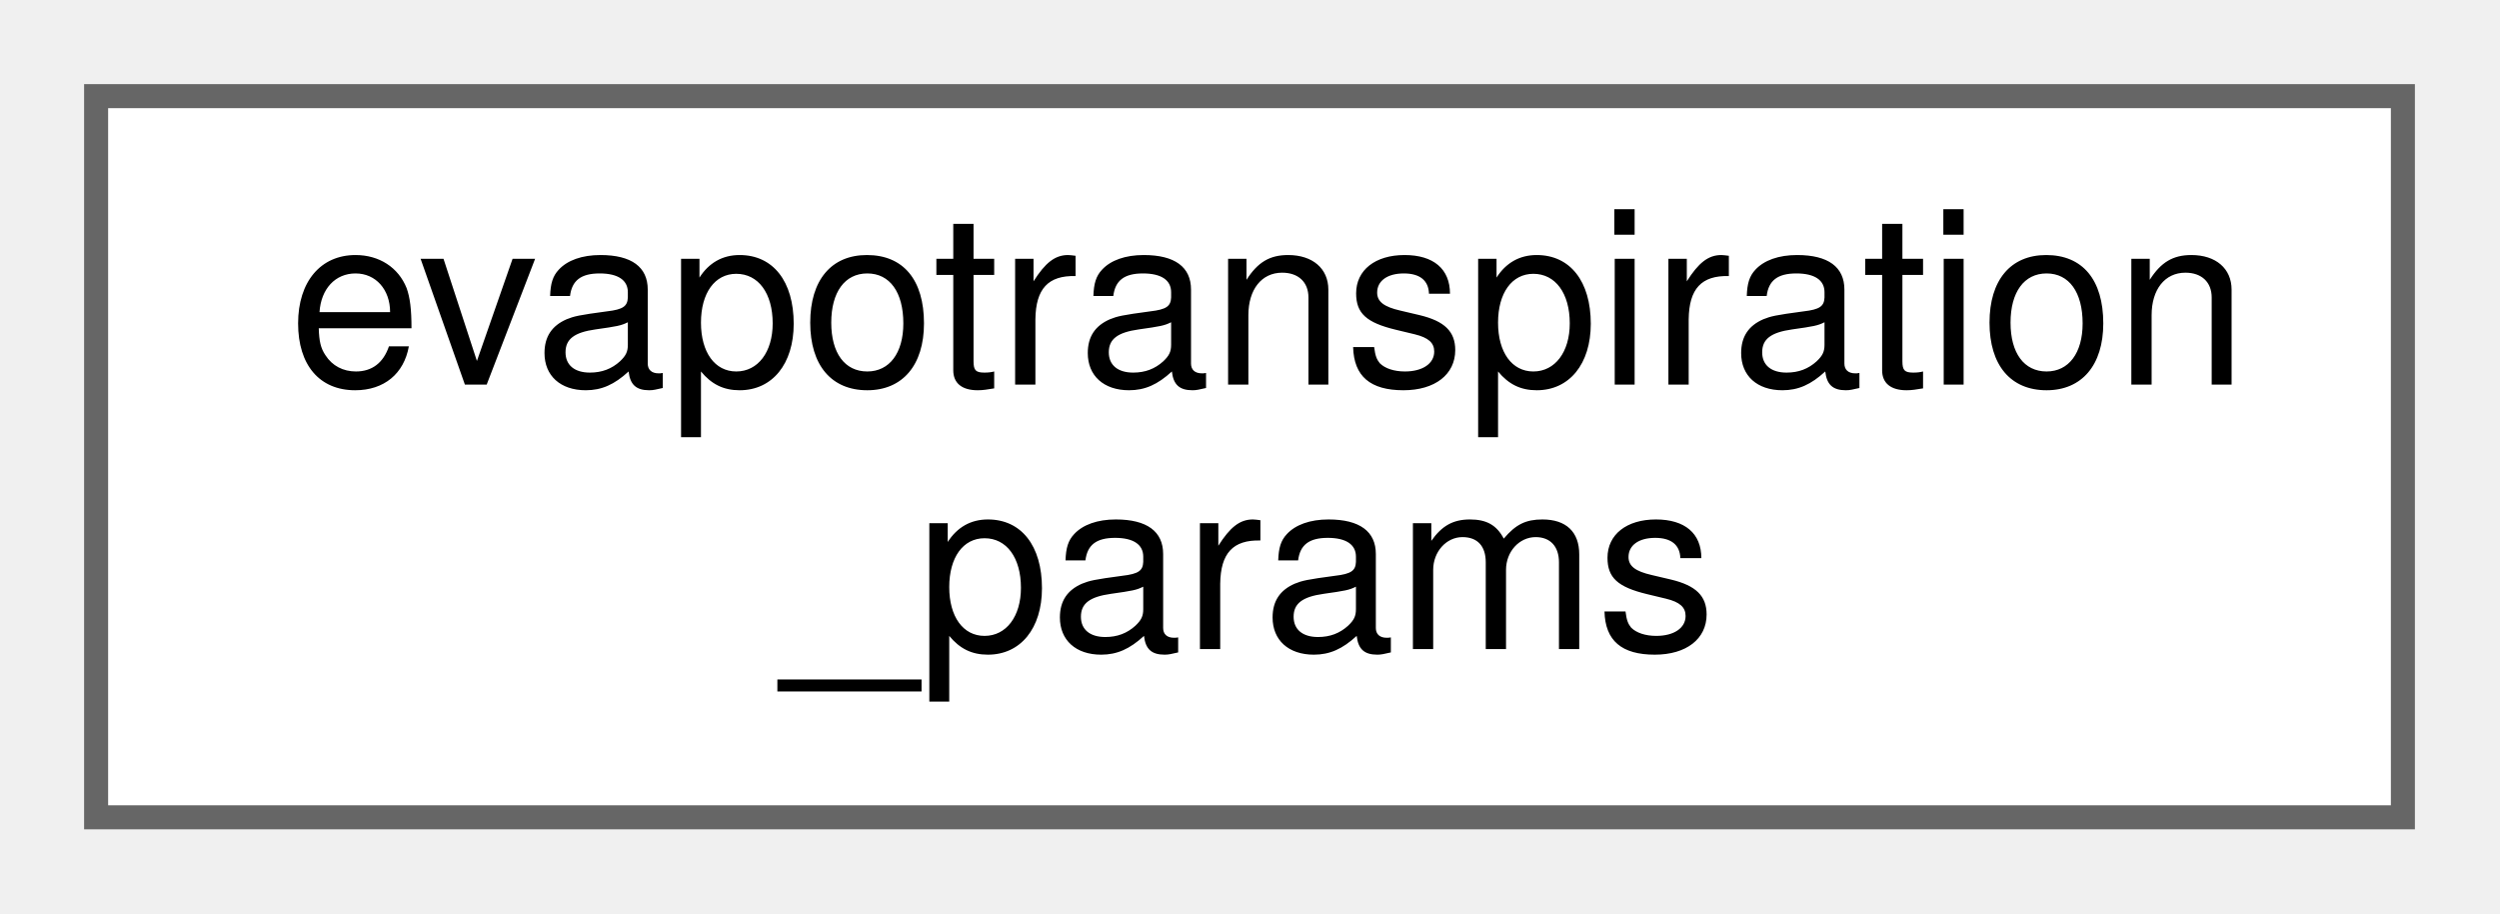
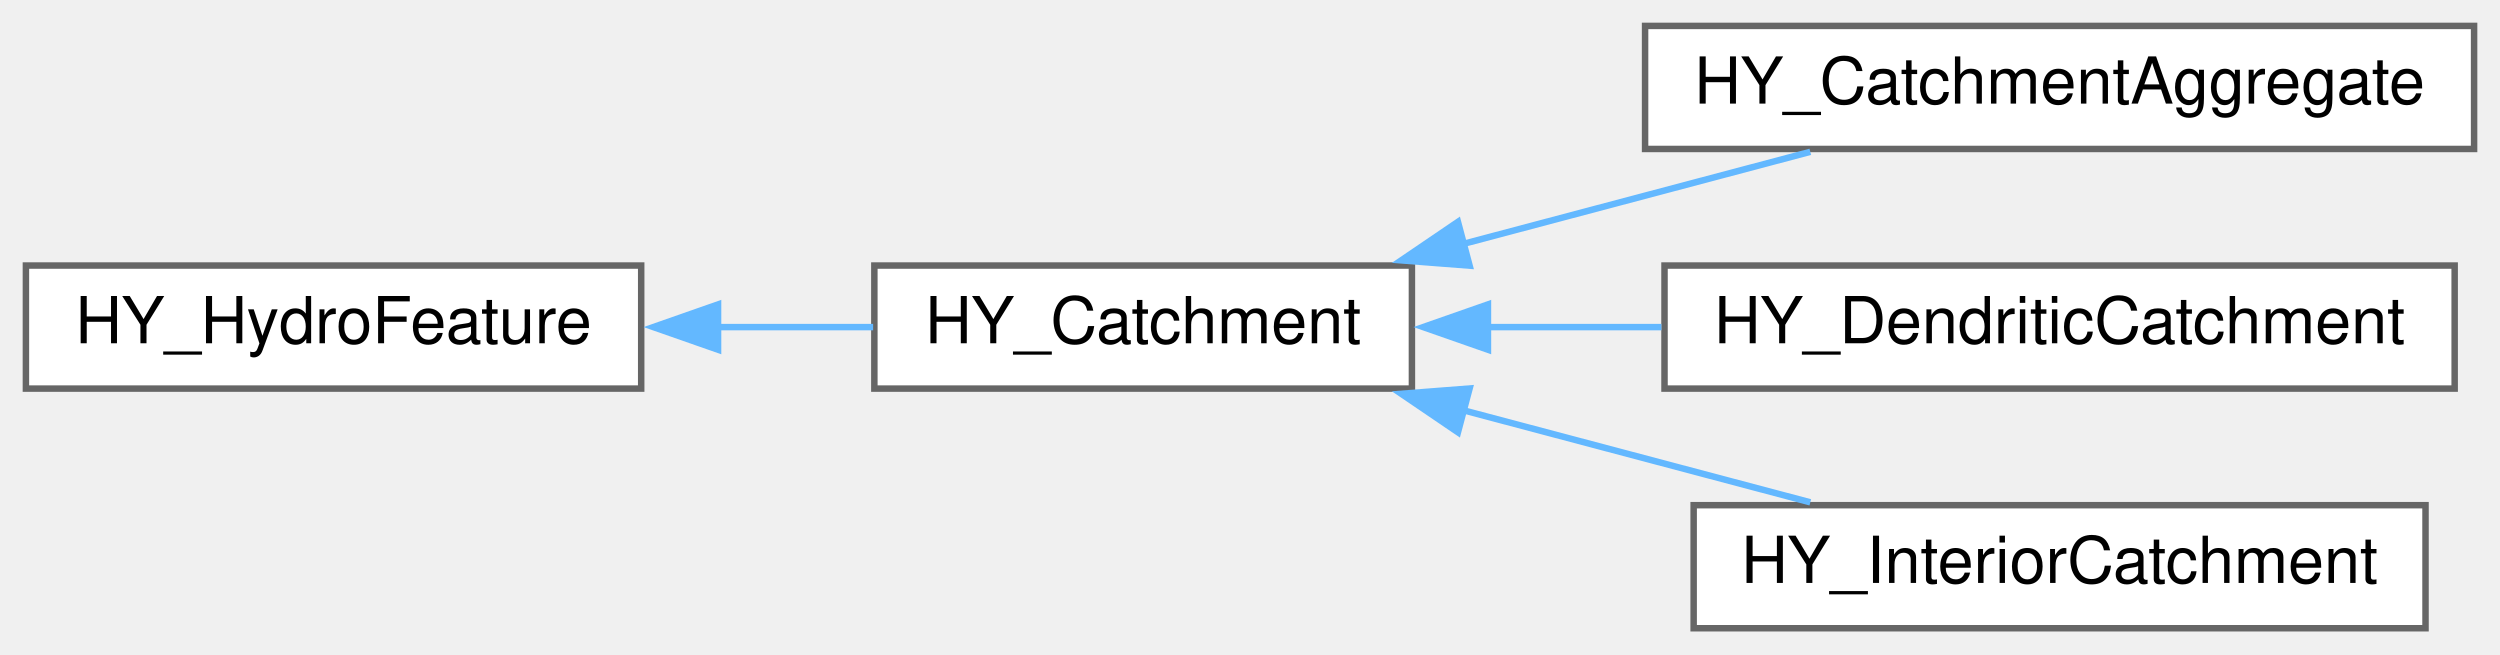
- <svg xmlns="http://www.w3.org/2000/svg" xmlns:xlink="http://www.w3.org/1999/xlink" width="104pt" height="38pt" viewBox="0.00 0.00 104.00 38.00">
-   <g id="graph0" class="graph" transform="scale(1 1) rotate(0) translate(4 34)">
+ <svg xmlns="http://www.w3.org/2000/svg" xmlns:xlink="http://www.w3.org/1999/xlink" width="386pt" height="101pt" viewBox="0.00 0.00 386.00 101.00">
+   <g id="graph0" class="graph" transform="scale(1 1) rotate(0) translate(4 97)">
    <g id="node1" class="node">
      <g id="a_node1">
-         <a xlink:href="structevapotranspiration__params.html" target="_top" xlink:title=" ">
-           <polygon fill="white" stroke="#666666" points="96,-30 0,-30 0,0 96,0 96,-30" />
-           <text text-anchor="start" x="8" y="-18" font-family="Helvetica,sans-Serif" font-size="10.00">evapotranspiration</text>
-           <text text-anchor="middle" x="48" y="-7" font-family="Helvetica,sans-Serif" font-size="10.00">_params</text>
+         <a xlink:href="class_h_y___hydro_feature.html" target="_top" xlink:title=" ">
+           <polygon fill="white" stroke="#666666" points="95,-56 0,-56 0,-37 95,-37 95,-56" />
+           <text text-anchor="middle" x="47.5" y="-44" font-family="Helvetica,sans-Serif" font-size="10.00">HY_HydroFeature</text>
        </a>
      </g>
    </g>
+     <g id="node2" class="node">
+       <g id="a_node2">
+         <a xlink:href="class_h_y___catchment.html" target="_top" xlink:title=" ">
+           <polygon fill="white" stroke="#666666" points="214,-56 131,-56 131,-37 214,-37 214,-56" />
+           <text text-anchor="middle" x="172.5" y="-44" font-family="Helvetica,sans-Serif" font-size="10.00">HY_Catchment</text>
+         </a>
+       </g>
+     </g>
+     <g id="edge1" class="edge">
+       <path fill="none" stroke="#63b8ff" d="M106.74,-46.5C114.88,-46.5 123.09,-46.5 130.81,-46.5" />
+       <polygon fill="#63b8ff" stroke="#63b8ff" points="106.87,-43 96.87,-46.5 106.87,-50 106.87,-43" />
+     </g>
+     <g id="node3" class="node">
+       <g id="a_node3">
+         <a xlink:href="class_h_y___catchment_aggregate.html" target="_top" xlink:title=" ">
+           <polygon fill="white" stroke="#666666" points="378,-93 250,-93 250,-74 378,-74 378,-93" />
+           <text text-anchor="middle" x="314" y="-81" font-family="Helvetica,sans-Serif" font-size="10.00">HY_CatchmentAggregate</text>
+         </a>
+       </g>
+     </g>
+     <g id="edge2" class="edge">
+       <path fill="none" stroke="#63b8ff" d="M221.81,-59.31C239.4,-63.98 259,-69.18 275.51,-73.56" />
+       <polygon fill="#63b8ff" stroke="#63b8ff" points="222.91,-55.98 212.35,-56.8 221.11,-62.75 222.91,-55.98" />
+     </g>
+     <g id="node4" class="node">
+       <g id="a_node4">
+         <a xlink:href="class_h_y___dendritic_catchment.html" target="_top" xlink:title=" ">
+           <polygon fill="white" stroke="#666666" points="375,-56 253,-56 253,-37 375,-37 375,-56" />
+           <text text-anchor="middle" x="314" y="-44" font-family="Helvetica,sans-Serif" font-size="10.00">HY_DendriticCatchment</text>
+         </a>
+       </g>
+     </g>
+     <g id="edge3" class="edge">
+       <path fill="none" stroke="#63b8ff" d="M225.51,-46.5C234.32,-46.5 243.52,-46.5 252.52,-46.5" />
+       <polygon fill="#63b8ff" stroke="#63b8ff" points="225.74,-43 215.74,-46.5 225.74,-50 225.74,-43" />
+     </g>
+     <g id="node5" class="node">
+       <g id="a_node5">
+         <a xlink:href="class_h_y___interior_catchment.html" target="_top" xlink:title=" ">
+           <polygon fill="white" stroke="#666666" points="370.5,-19 257.5,-19 257.5,0 370.5,0 370.5,-19" />
+           <text text-anchor="middle" x="314" y="-7" font-family="Helvetica,sans-Serif" font-size="10.00">HY_InteriorCatchment</text>
+         </a>
+       </g>
+     </g>
+     <g id="edge4" class="edge">
+       <path fill="none" stroke="#63b8ff" d="M221.81,-33.69C239.4,-29.02 259,-23.82 275.51,-19.44" />
+       <polygon fill="#63b8ff" stroke="#63b8ff" points="221.11,-30.25 212.35,-36.2 222.91,-37.02 221.11,-30.25" />
+     </g>
  </g>
</svg>
